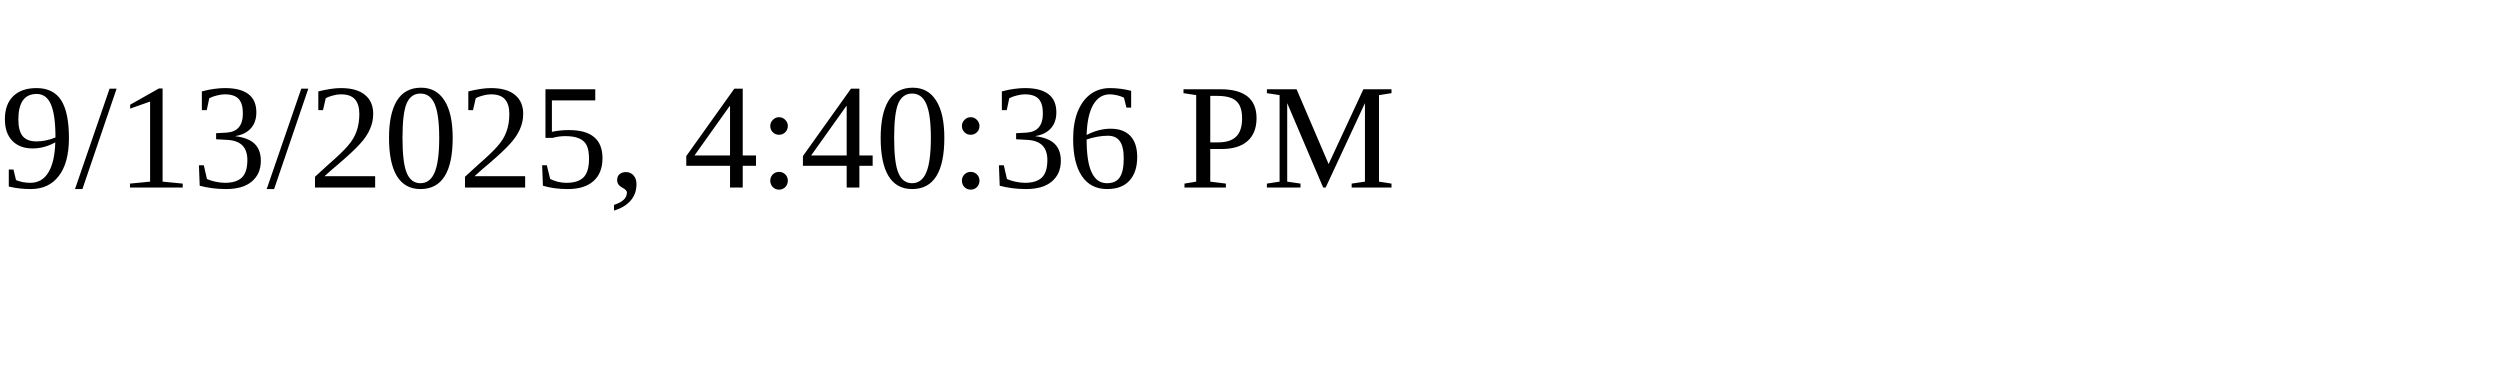
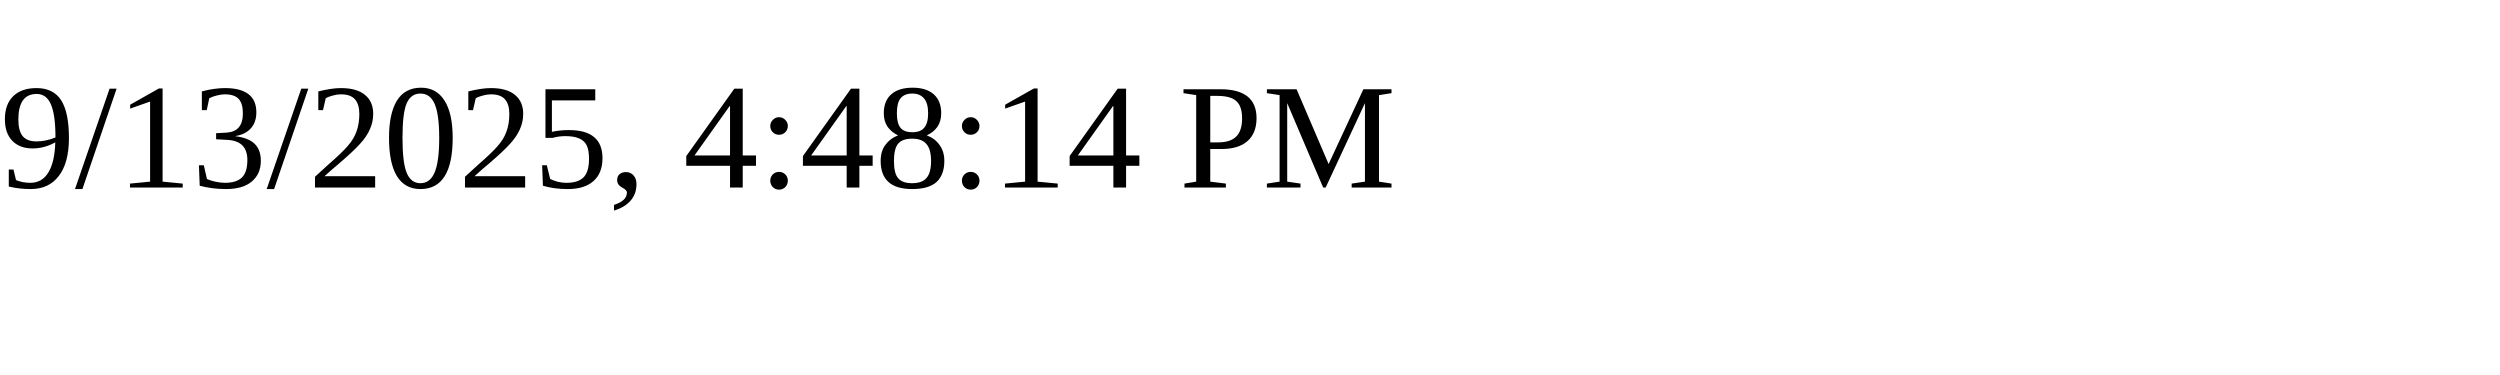
<svg xmlns="http://www.w3.org/2000/svg" height="30" width="200">
-   <text x="0" y="15">9/13/2025, 4:40:36 PM</text>
+   <text x="0" y="15">9/13/2025, 4:48:14 PM</text>
</svg>
